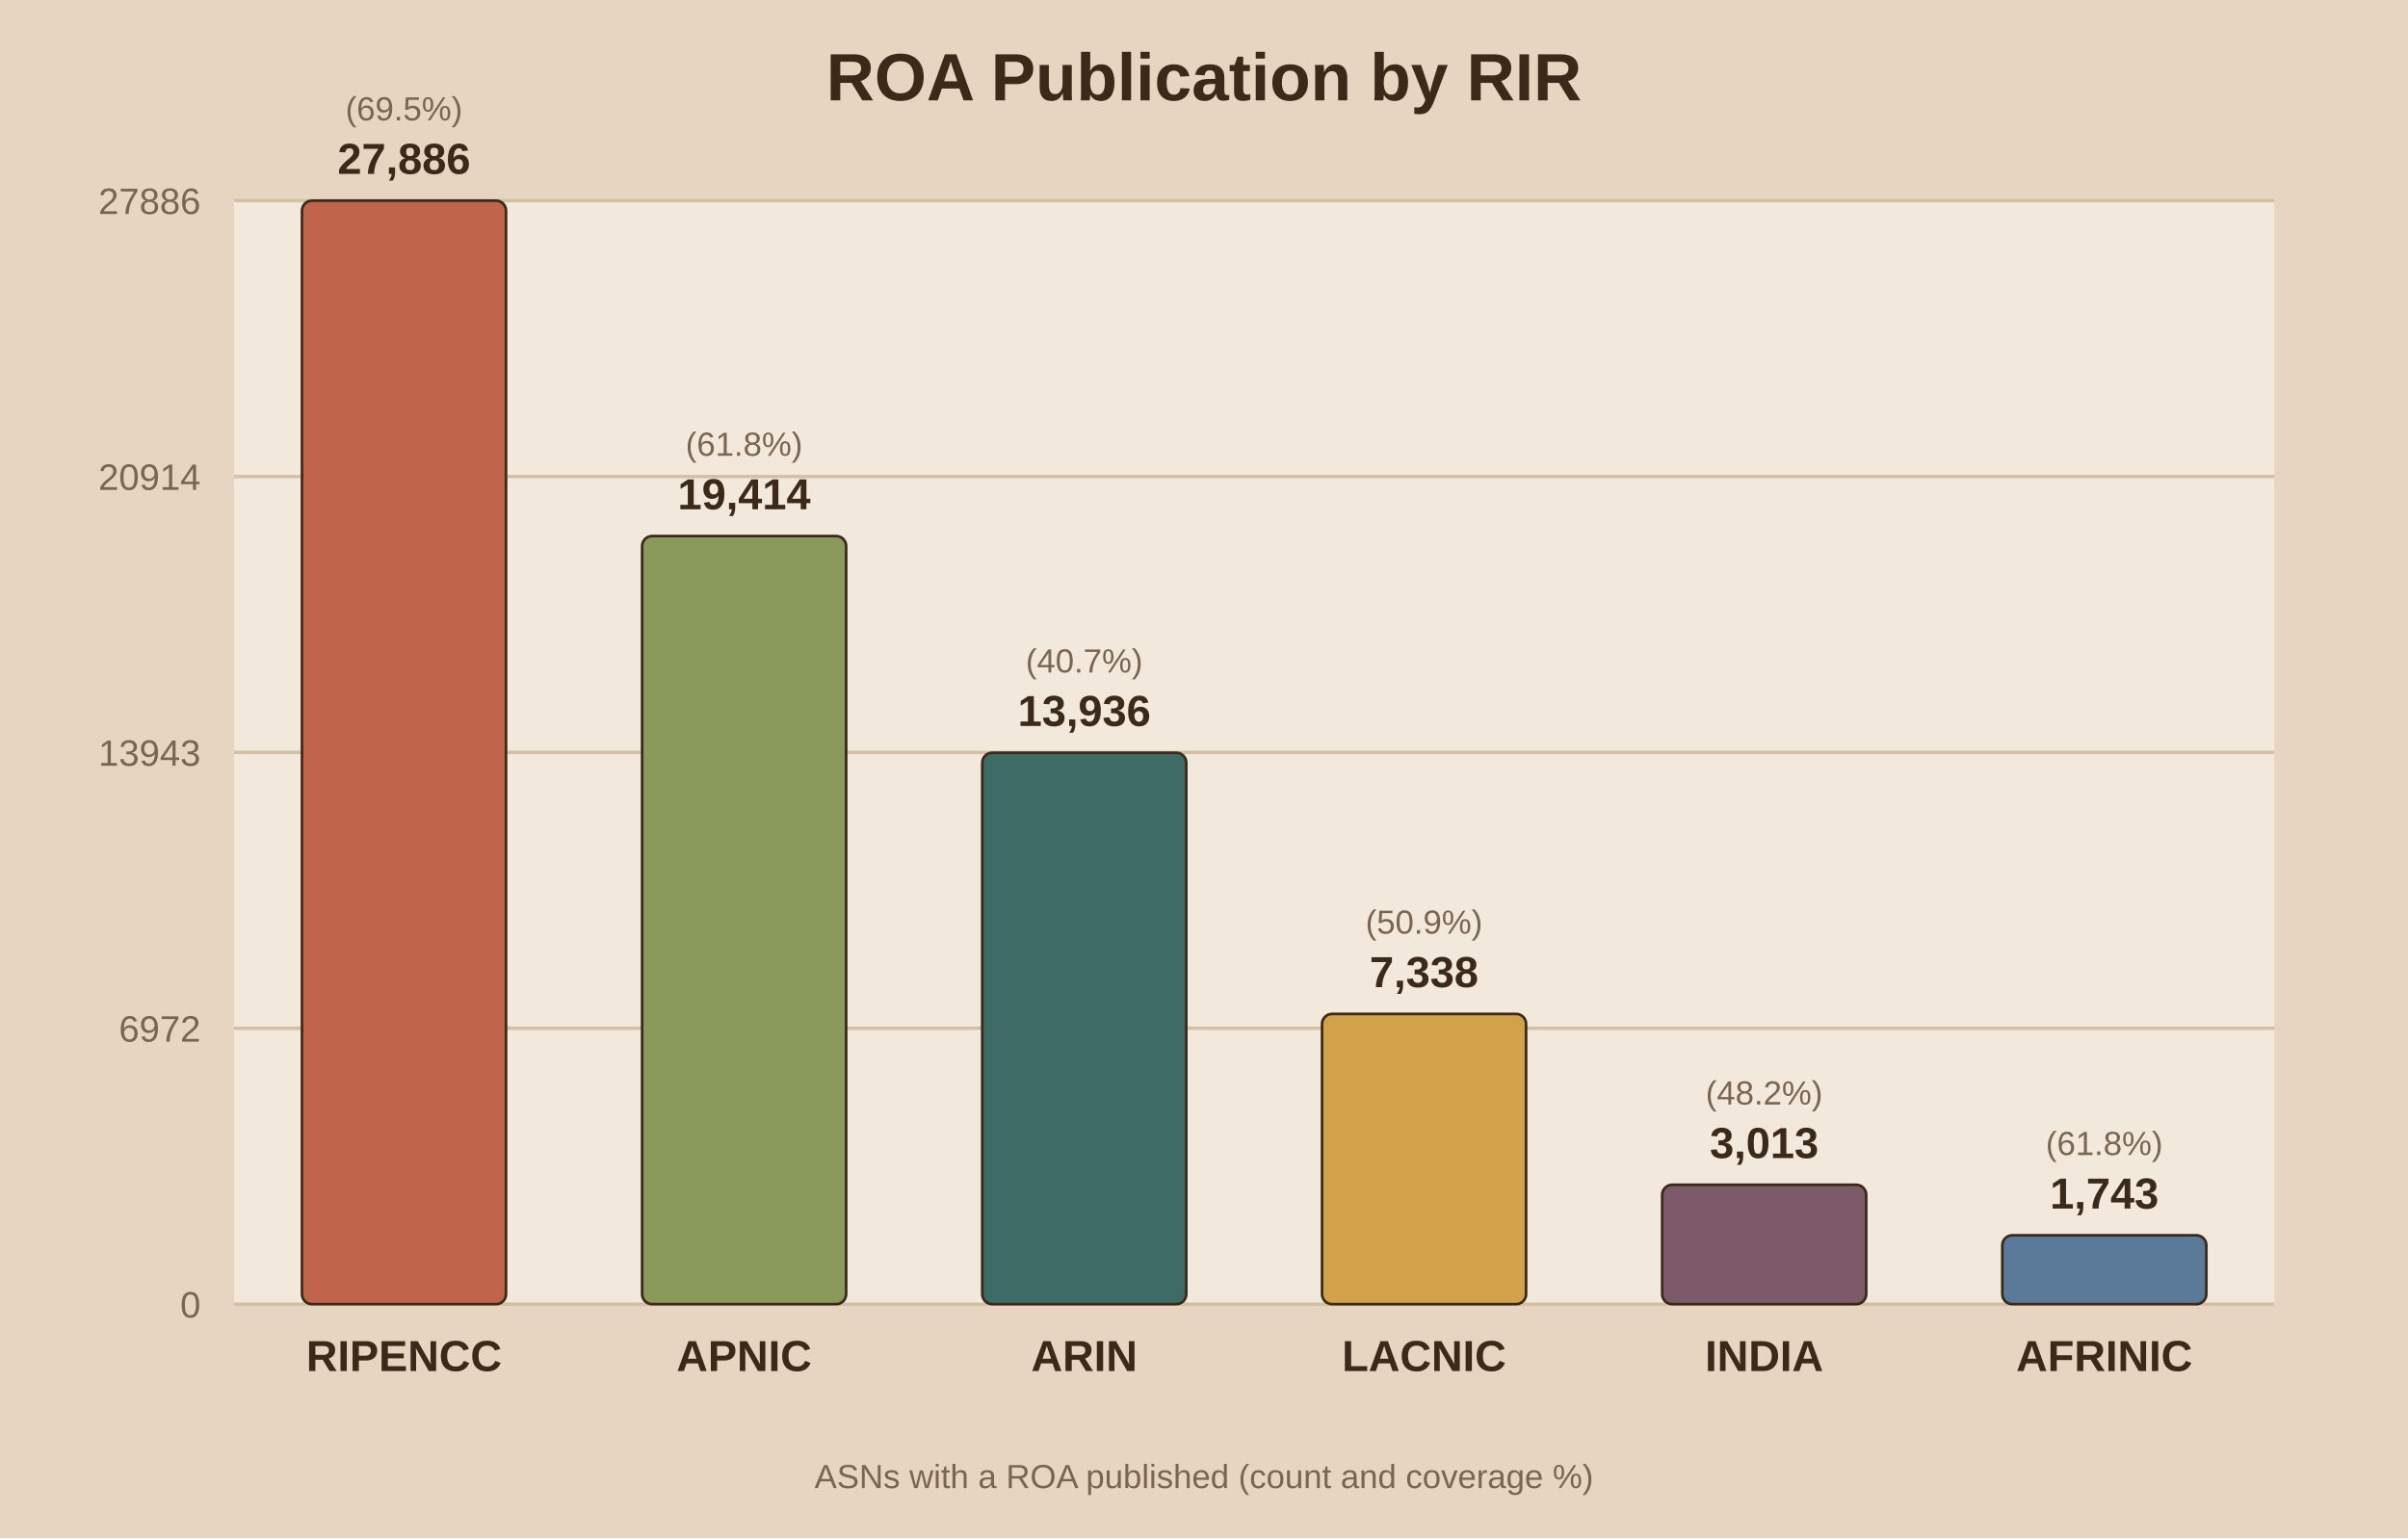
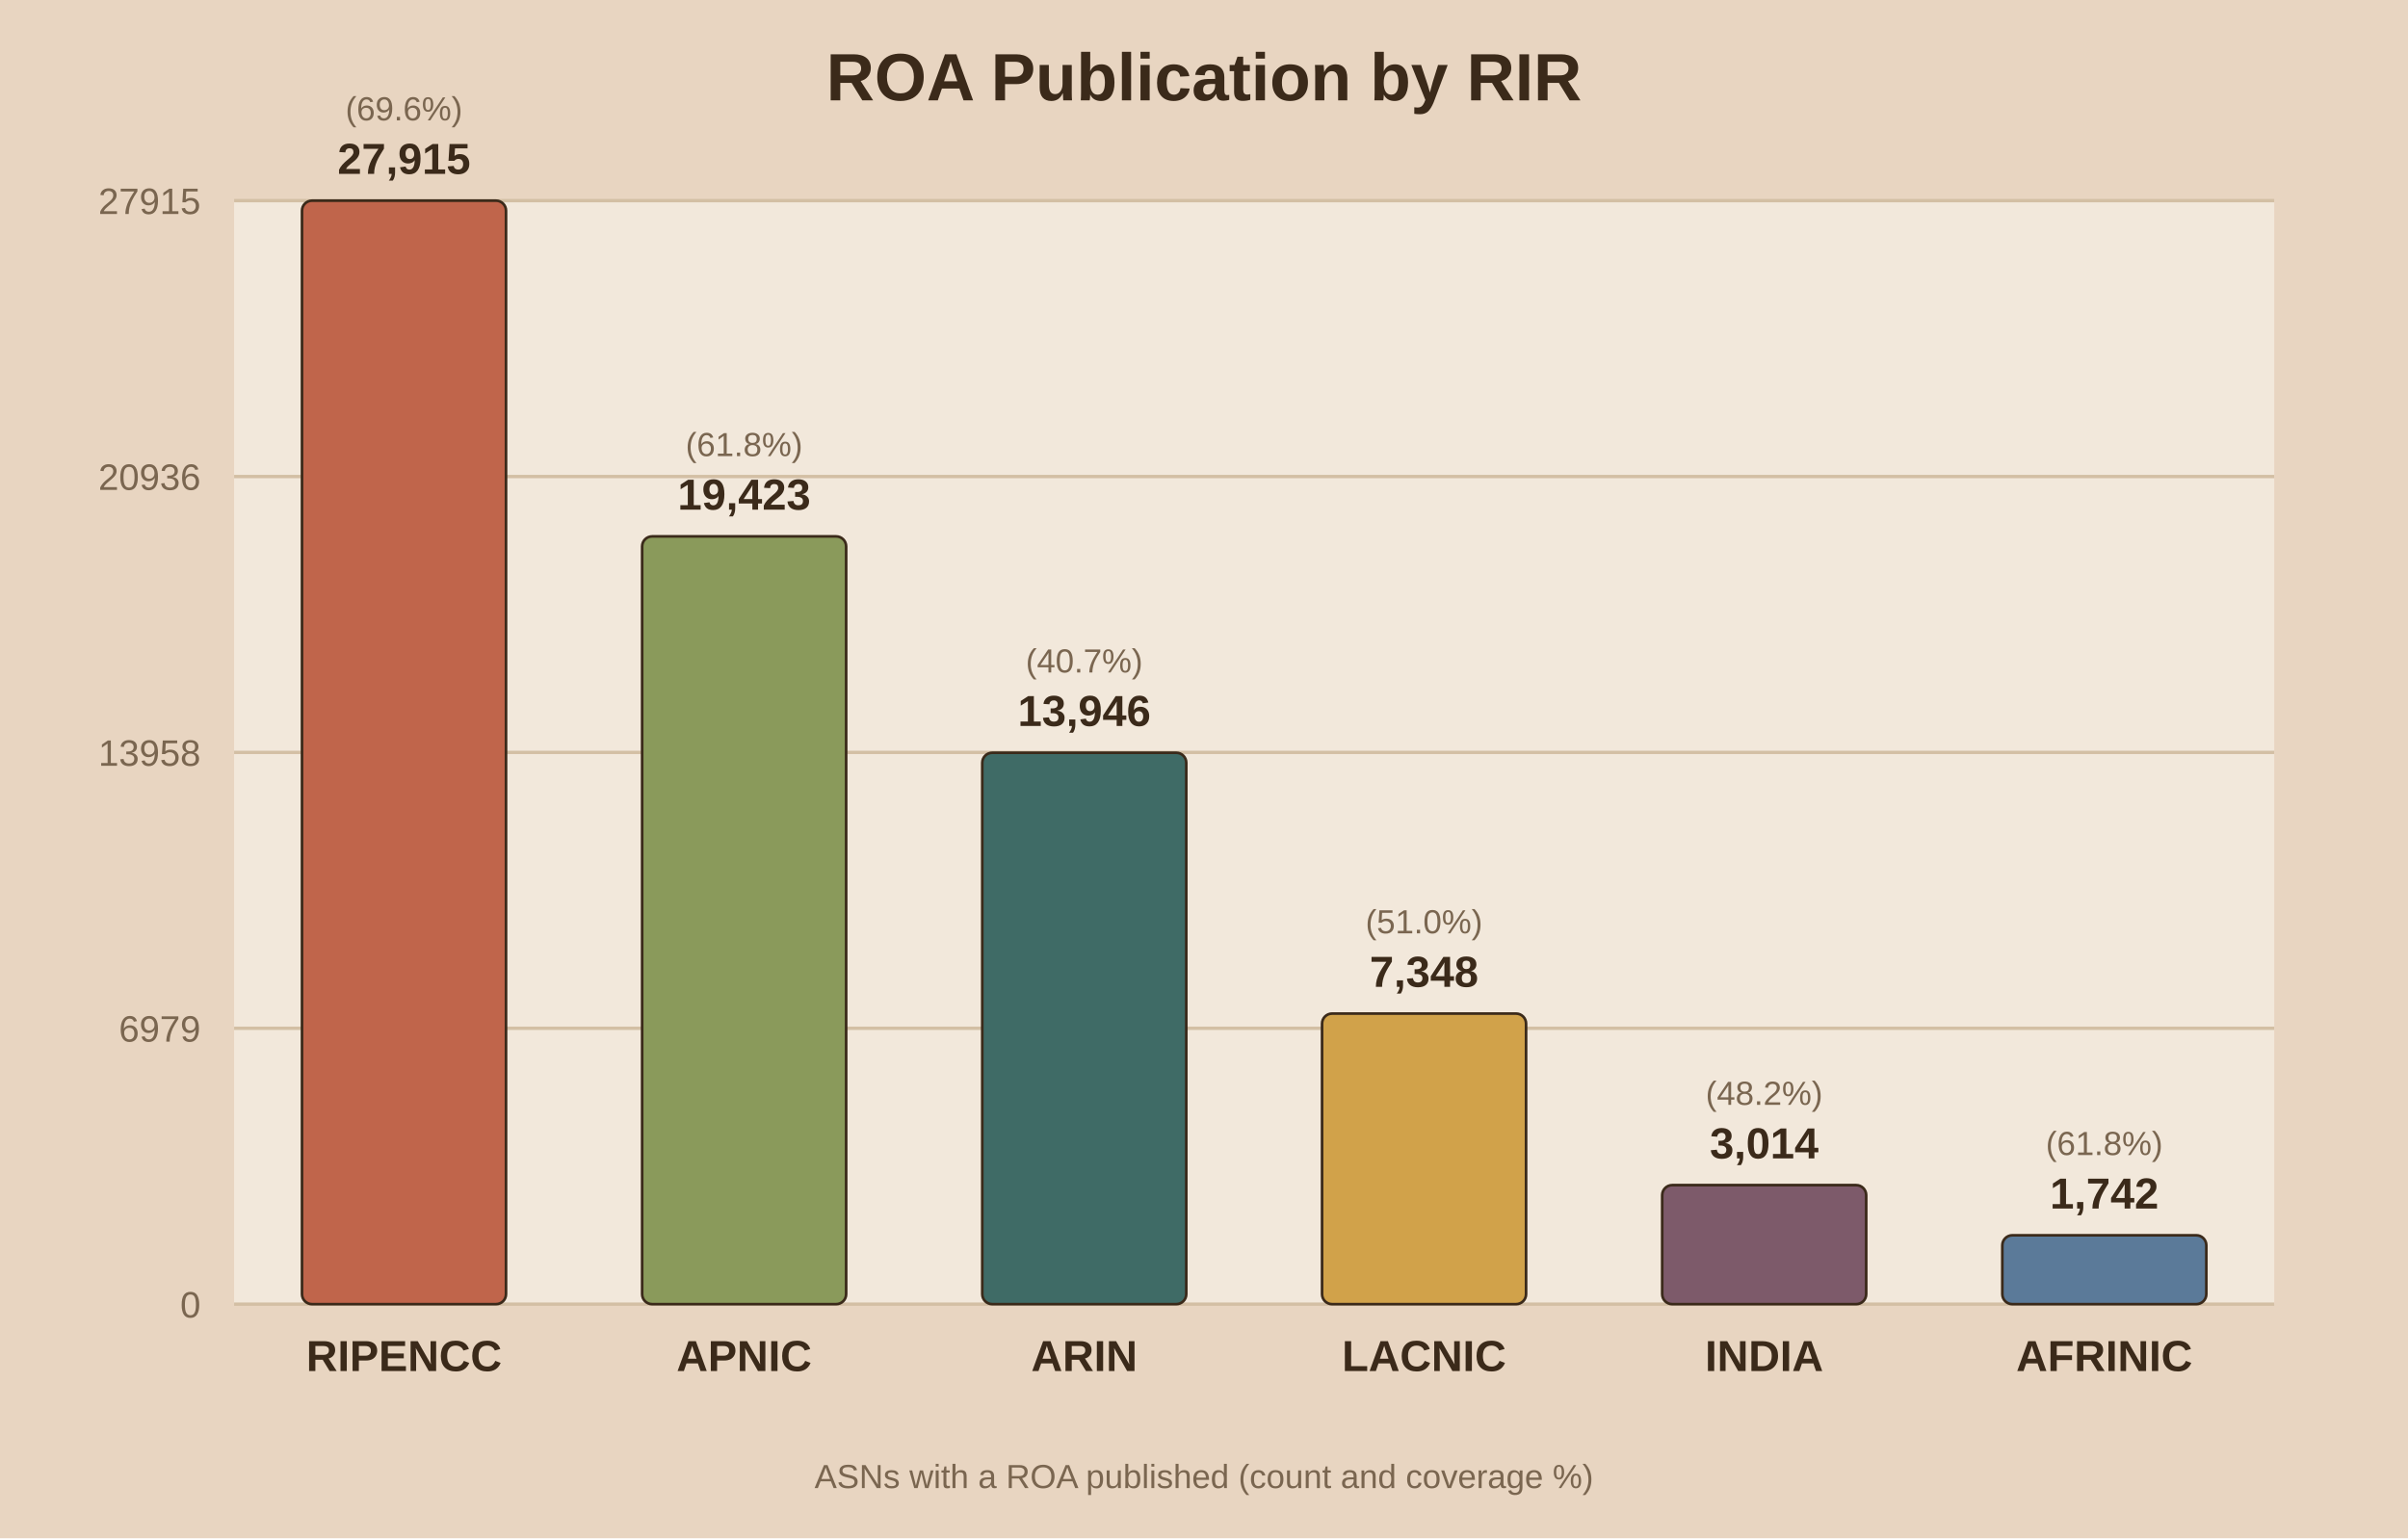
<svg xmlns="http://www.w3.org/2000/svg" viewBox="0 0 720 460">
  <rect width="720" height="460" fill="#e8d5c1" />
  <rect x="70" y="60" width="610" height="330" fill="#f2e8db" />
  <text x="360.0" y="30" text-anchor="middle" font-family="Arial" font-size="20" font-weight="bold" fill="#3b2a1a">ROA Publication by RIR</text>
  <line x1="70" y1="390.0" x2="680" y2="390.0" stroke="#d3bfa4" stroke-width="1" />
  <text x="60" y="394.0" text-anchor="end" font-family="Arial" font-size="11" fill="#7a6650">0</text>
  <line x1="70" y1="307.5" x2="680" y2="307.5" stroke="#d3bfa4" stroke-width="1" />
-   <text x="60" y="311.5" text-anchor="end" font-family="Arial" font-size="11" fill="#7a6650">6972</text>
+   <text x="60" y="311.5" text-anchor="end" font-family="Arial" font-size="11" fill="#7a6650">6979</text>
  <line x1="70" y1="225.0" x2="680" y2="225.0" stroke="#d3bfa4" stroke-width="1" />
-   <text x="60" y="229.0" text-anchor="end" font-family="Arial" font-size="11" fill="#7a6650">13943</text>
+   <text x="60" y="229.0" text-anchor="end" font-family="Arial" font-size="11" fill="#7a6650">13958</text>
  <line x1="70" y1="142.5" x2="680" y2="142.5" stroke="#d3bfa4" stroke-width="1" />
-   <text x="60" y="146.5" text-anchor="end" font-family="Arial" font-size="11" fill="#7a6650">20914</text>
+   <text x="60" y="146.5" text-anchor="end" font-family="Arial" font-size="11" fill="#7a6650">20936</text>
  <line x1="70" y1="60.0" x2="680" y2="60.0" stroke="#d3bfa4" stroke-width="1" />
-   <text x="60" y="64.0" text-anchor="end" font-family="Arial" font-size="11" fill="#7a6650">27886</text>
+   <text x="60" y="64.0" text-anchor="end" font-family="Arial" font-size="11" fill="#7a6650">27915</text>
  <rect x="90.3" y="60.0" width="61.0" height="330.0" fill="#c0654b" stroke="#3b2a1a" stroke-width="0.8" rx="3" />
-   <text x="120.8" y="52.0" text-anchor="middle" font-family="Arial" font-size="13" font-weight="bold" fill="#3b2a1a">27,886</text>
-   <text x="120.8" y="36.0" text-anchor="middle" font-family="Arial" font-size="10" fill="#7a6650">(69.5%)</text>
+   <text x="120.8" y="52.0" text-anchor="middle" font-family="Arial" font-size="13" font-weight="bold" fill="#3b2a1a">27,915</text>
+   <text x="120.8" y="36.0" text-anchor="middle" font-family="Arial" font-size="10" fill="#7a6650">(69.6%)</text>
  <text x="120.8" y="410.0" text-anchor="middle" font-family="Arial" font-size="13" font-weight="bold" fill="#3b2a1a">RIPENCC</text>
-   <rect x="192.0" y="160.3" width="61.0" height="229.7" fill="#8a9a5b" stroke="#3b2a1a" stroke-width="0.8" rx="3" />
-   <text x="222.5" y="152.3" text-anchor="middle" font-family="Arial" font-size="13" font-weight="bold" fill="#3b2a1a">19,414</text>
-   <text x="222.5" y="136.3" text-anchor="middle" font-family="Arial" font-size="10" fill="#7a6650">(61.8%)</text>
+   <rect x="192.0" y="160.4" width="61.0" height="229.6" fill="#8a9a5b" stroke="#3b2a1a" stroke-width="0.8" rx="3" />
+   <text x="222.5" y="152.4" text-anchor="middle" font-family="Arial" font-size="13" font-weight="bold" fill="#3b2a1a">19,423</text>
+   <text x="222.5" y="136.4" text-anchor="middle" font-family="Arial" font-size="10" fill="#7a6650">(61.8%)</text>
  <text x="222.5" y="410.0" text-anchor="middle" font-family="Arial" font-size="13" font-weight="bold" fill="#3b2a1a">APNIC</text>
  <rect x="293.7" y="225.1" width="61.0" height="164.9" fill="#3f6b66" stroke="#3b2a1a" stroke-width="0.8" rx="3" />
-   <text x="324.2" y="217.1" text-anchor="middle" font-family="Arial" font-size="13" font-weight="bold" fill="#3b2a1a">13,936</text>
+   <text x="324.2" y="217.1" text-anchor="middle" font-family="Arial" font-size="13" font-weight="bold" fill="#3b2a1a">13,946</text>
  <text x="324.2" y="201.1" text-anchor="middle" font-family="Arial" font-size="10" fill="#7a6650">(40.7%)</text>
  <text x="324.2" y="410.0" text-anchor="middle" font-family="Arial" font-size="13" font-weight="bold" fill="#3b2a1a">ARIN</text>
-   <rect x="395.3" y="303.2" width="61.0" height="86.8" fill="#d1a24a" stroke="#3b2a1a" stroke-width="0.8" rx="3" />
-   <text x="425.8" y="295.2" text-anchor="middle" font-family="Arial" font-size="13" font-weight="bold" fill="#3b2a1a">7,338</text>
-   <text x="425.8" y="279.2" text-anchor="middle" font-family="Arial" font-size="10" fill="#7a6650">(50.9%)</text>
+   <rect x="395.3" y="303.1" width="61.0" height="86.9" fill="#d1a24a" stroke="#3b2a1a" stroke-width="0.8" rx="3" />
+   <text x="425.8" y="295.1" text-anchor="middle" font-family="Arial" font-size="13" font-weight="bold" fill="#3b2a1a">7,348</text>
+   <text x="425.8" y="279.1" text-anchor="middle" font-family="Arial" font-size="10" fill="#7a6650">(51.0%)</text>
  <text x="425.8" y="410.0" text-anchor="middle" font-family="Arial" font-size="13" font-weight="bold" fill="#3b2a1a">LACNIC</text>
-   <rect x="497.0" y="354.3" width="61.0" height="35.7" fill="#7d5a6a" stroke="#3b2a1a" stroke-width="0.8" rx="3" />
-   <text x="527.5" y="346.3" text-anchor="middle" font-family="Arial" font-size="13" font-weight="bold" fill="#3b2a1a">3,013</text>
-   <text x="527.5" y="330.3" text-anchor="middle" font-family="Arial" font-size="10" fill="#7a6650">(48.2%)</text>
+   <rect x="497.0" y="354.4" width="61.0" height="35.6" fill="#7d5a6a" stroke="#3b2a1a" stroke-width="0.8" rx="3" />
+   <text x="527.5" y="346.4" text-anchor="middle" font-family="Arial" font-size="13" font-weight="bold" fill="#3b2a1a">3,014</text>
+   <text x="527.5" y="330.4" text-anchor="middle" font-family="Arial" font-size="10" fill="#7a6650">(48.2%)</text>
  <text x="527.5" y="410.0" text-anchor="middle" font-family="Arial" font-size="13" font-weight="bold" fill="#3b2a1a">INDIA</text>
  <rect x="598.7" y="369.4" width="61.0" height="20.6" fill="#5b7a99" stroke="#3b2a1a" stroke-width="0.8" rx="3" />
-   <text x="629.2" y="361.4" text-anchor="middle" font-family="Arial" font-size="13" font-weight="bold" fill="#3b2a1a">1,743</text>
+   <text x="629.2" y="361.4" text-anchor="middle" font-family="Arial" font-size="13" font-weight="bold" fill="#3b2a1a">1,742</text>
  <text x="629.2" y="345.4" text-anchor="middle" font-family="Arial" font-size="10" fill="#7a6650">(61.8%)</text>
  <text x="629.2" y="410.0" text-anchor="middle" font-family="Arial" font-size="13" font-weight="bold" fill="#3b2a1a">AFRINIC</text>
  <text x="360.0" y="445" text-anchor="middle" font-family="Arial" font-size="10" fill="#7a6650">ASNs with a ROA published (count and coverage %)</text>
</svg>
